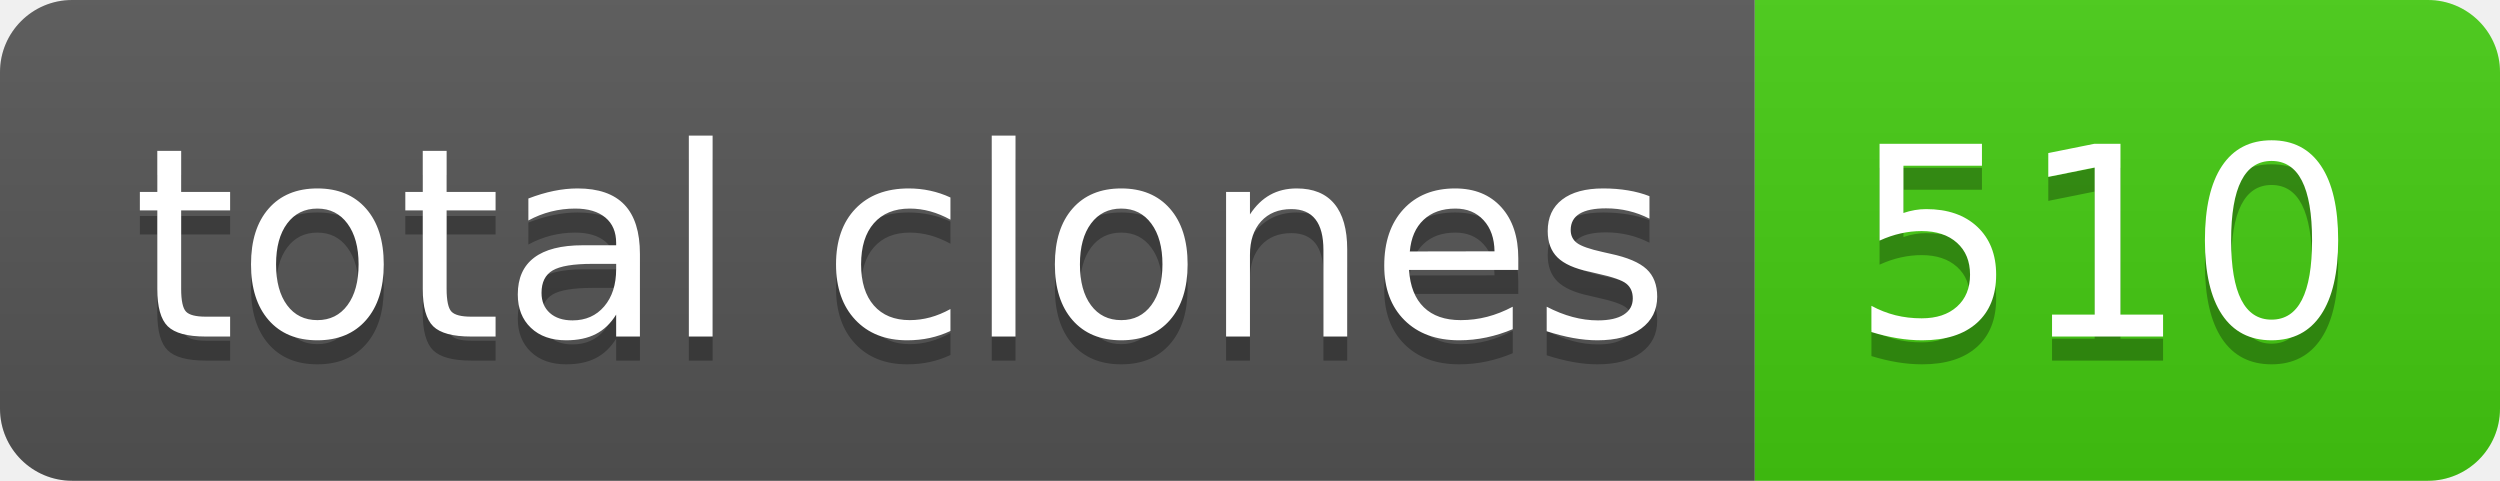
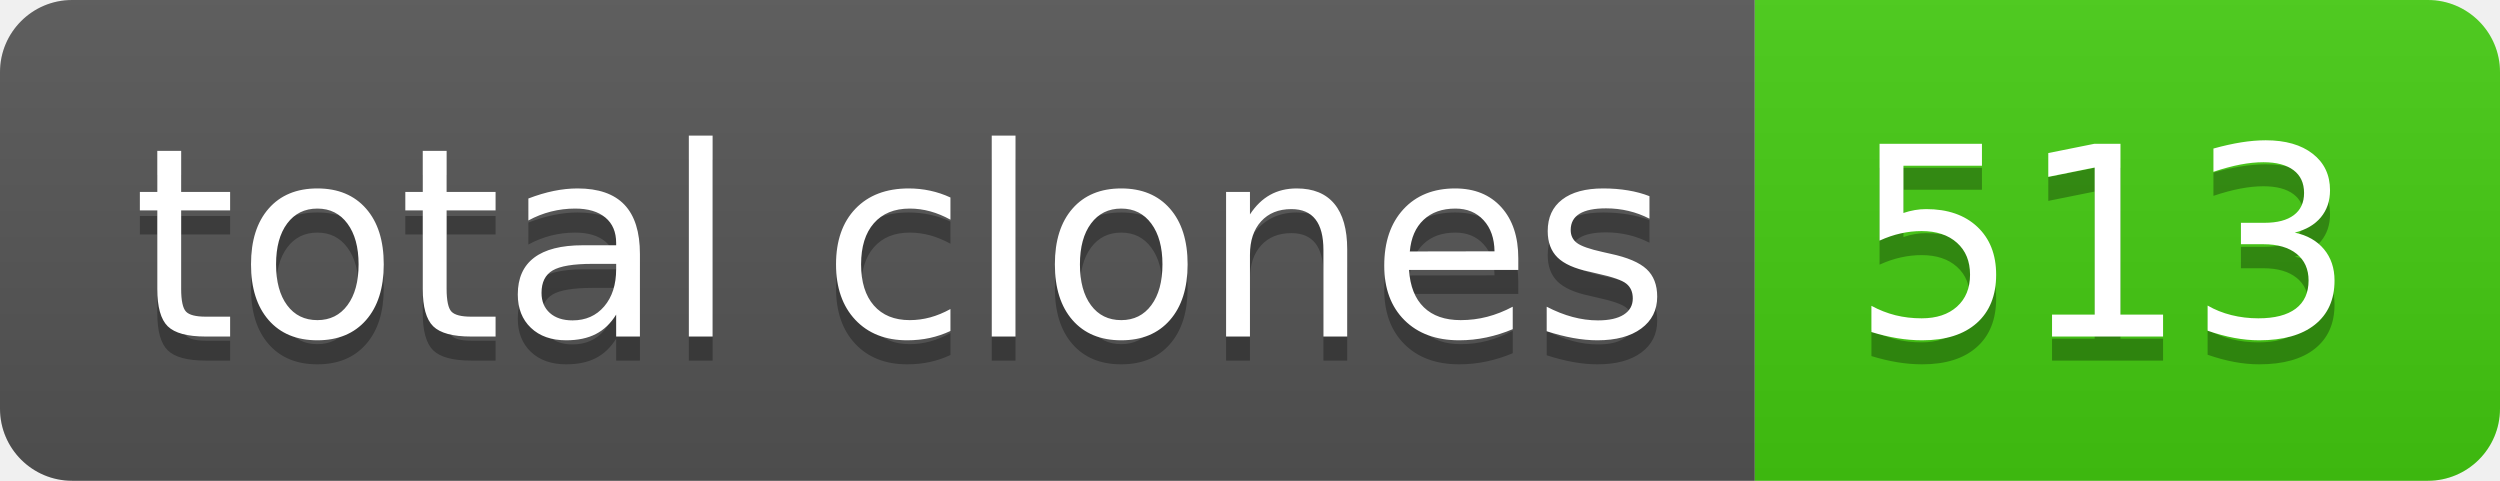
- <svg xmlns="http://www.w3.org/2000/svg" width="104" height="20" role="img" aria-label="total clones: 510">
+ <svg xmlns="http://www.w3.org/2000/svg" width="104" height="20" role="img" aria-label="total clones: 513">
  <linearGradient id="s" x2="0" y2="100%">
    <stop offset="0" stop-color="#bbb" stop-opacity=".1" />
    <stop offset="1" stop-opacity=".1" />
  </linearGradient>
  <clipPath id="r">
    <rect width="104" height="20" rx="3" fill="#fff" />
  </clipPath>
  <g clip-path="url(#r)">
    <rect width="73" height="20" fill="#555" />
    <rect x="73" width="31" height="20" fill="#4c1" />
    <rect width="104" height="20" fill="url(#s)" />
  </g>
  <g fill="#fff" text-anchor="middle" font-family="Verdana,Geneva,DejaVu Sans,sans-serif" text-rendering="geometricPrecision" font-size="110">
    <text aria-hidden="true" x="375" y="150" fill="#010101" fill-opacity=".3" transform="scale(.1)" textLength="630">total clones</text>
    <text x="375" y="140" transform="scale(.1)" fill="#fff" textLength="630">total clones</text>
-     <text aria-hidden="true" x="875" y="150" fill="#010101" fill-opacity=".3" transform="scale(.1)" textLength="210">510</text>
-     <text x="875" y="140" transform="scale(.1)" fill="#fff" textLength="210">510</text>
+     <text aria-hidden="true" x="875" y="150" fill="#010101" fill-opacity=".3" transform="scale(.1)" textLength="210">513</text>
+     <text x="875" y="140" transform="scale(.1)" fill="#fff" textLength="210">513</text>
  </g>
</svg>
